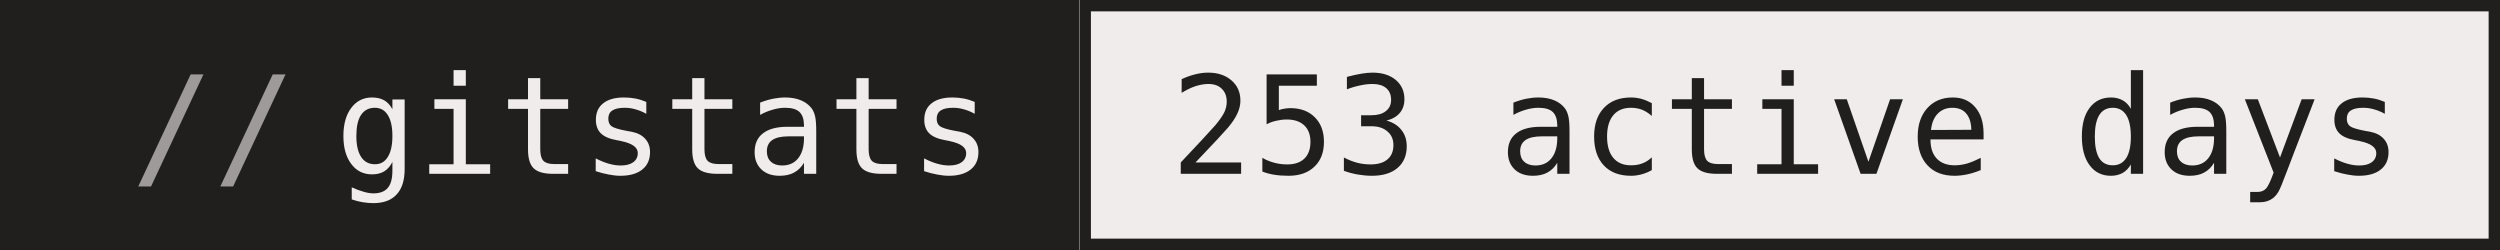
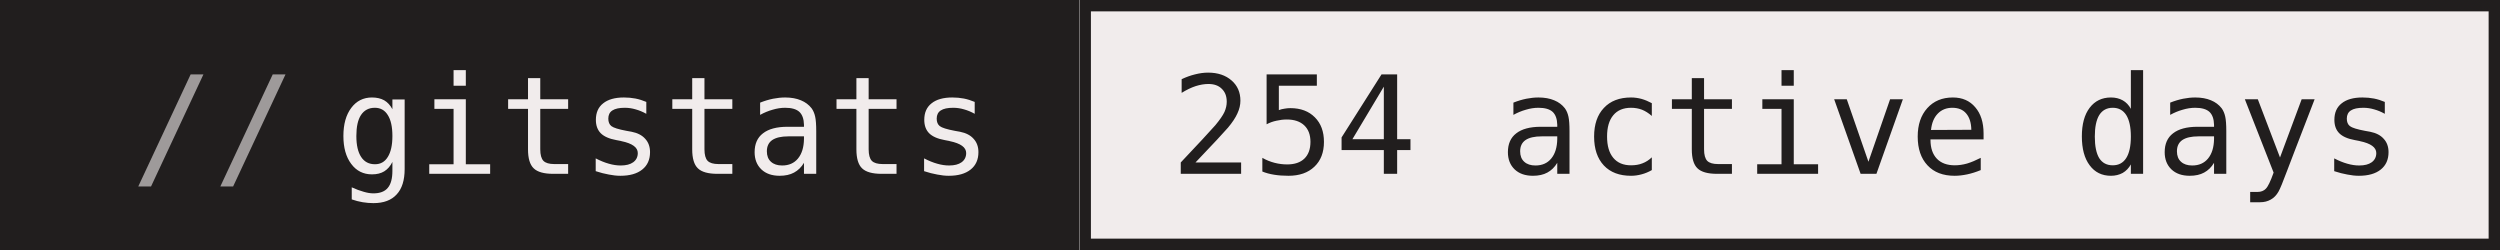
- <svg xmlns="http://www.w3.org/2000/svg" width="220" height="22" role="img" aria-label="gitstats: 253 active days">
+ <svg xmlns="http://www.w3.org/2000/svg" width="220" height="22" role="img" aria-label="gitstats: 254 active days">
  <g>
    <rect x="0" width="95" height="22" fill="#211e1e" />
    <rect x="95" width="125" height="22" fill="#f1ecec" />
    <rect x="95.5" y="0.5" width="124" height="21" fill="none" stroke="#211e1e" />
  </g>
  <g text-anchor="middle" font-family="IBM Plex Mono,JetBrains Mono,ui-monospace,SFMono-Regular,Menlo,Consolas,monospace" font-size="12" text-rendering="geometricPrecision">
    <text x="58.4" y="15.3" fill="#f1ecec" textLength="57.6">gitstats</text>
-     <text x="157.2" y="15.3" fill="#211e1e" textLength="108.0">253 active days</text>
+     <text x="157.2" y="15.3" fill="#211e1e" textLength="108.0">254 active days</text>
    <text x="18.8" y="15.3" fill="#9e9a9a">//</text>
  </g>
</svg>
